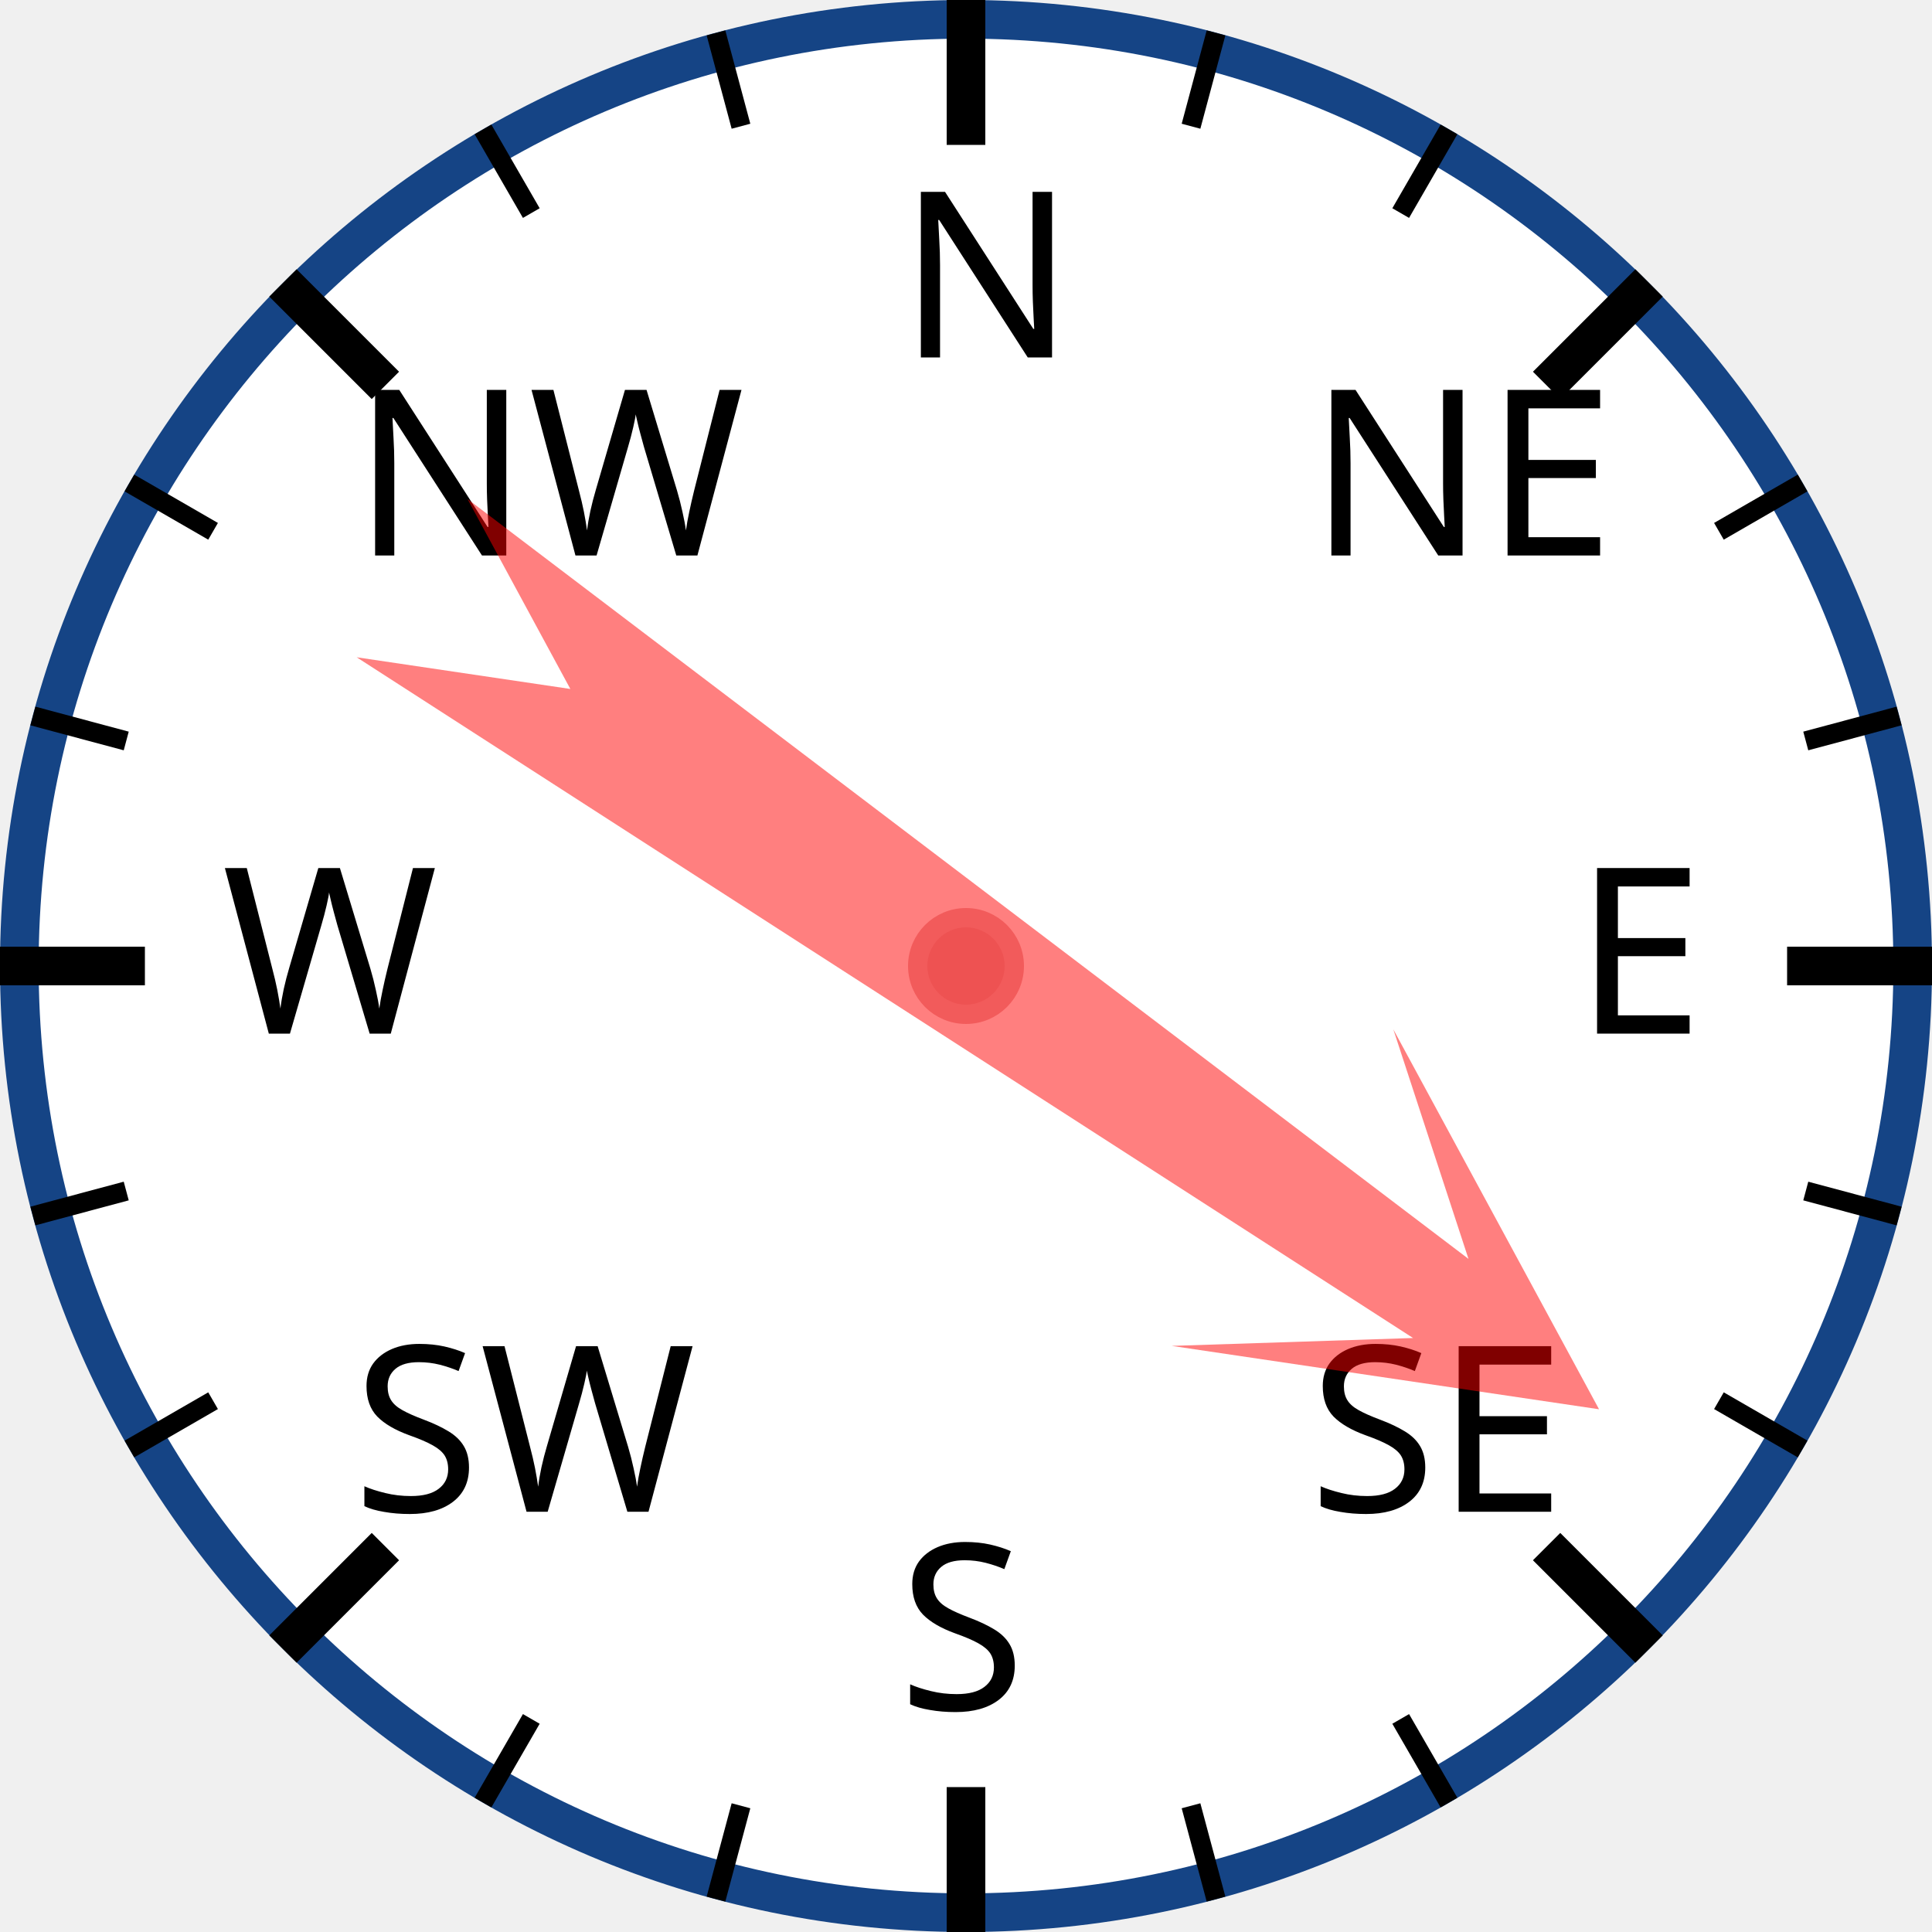
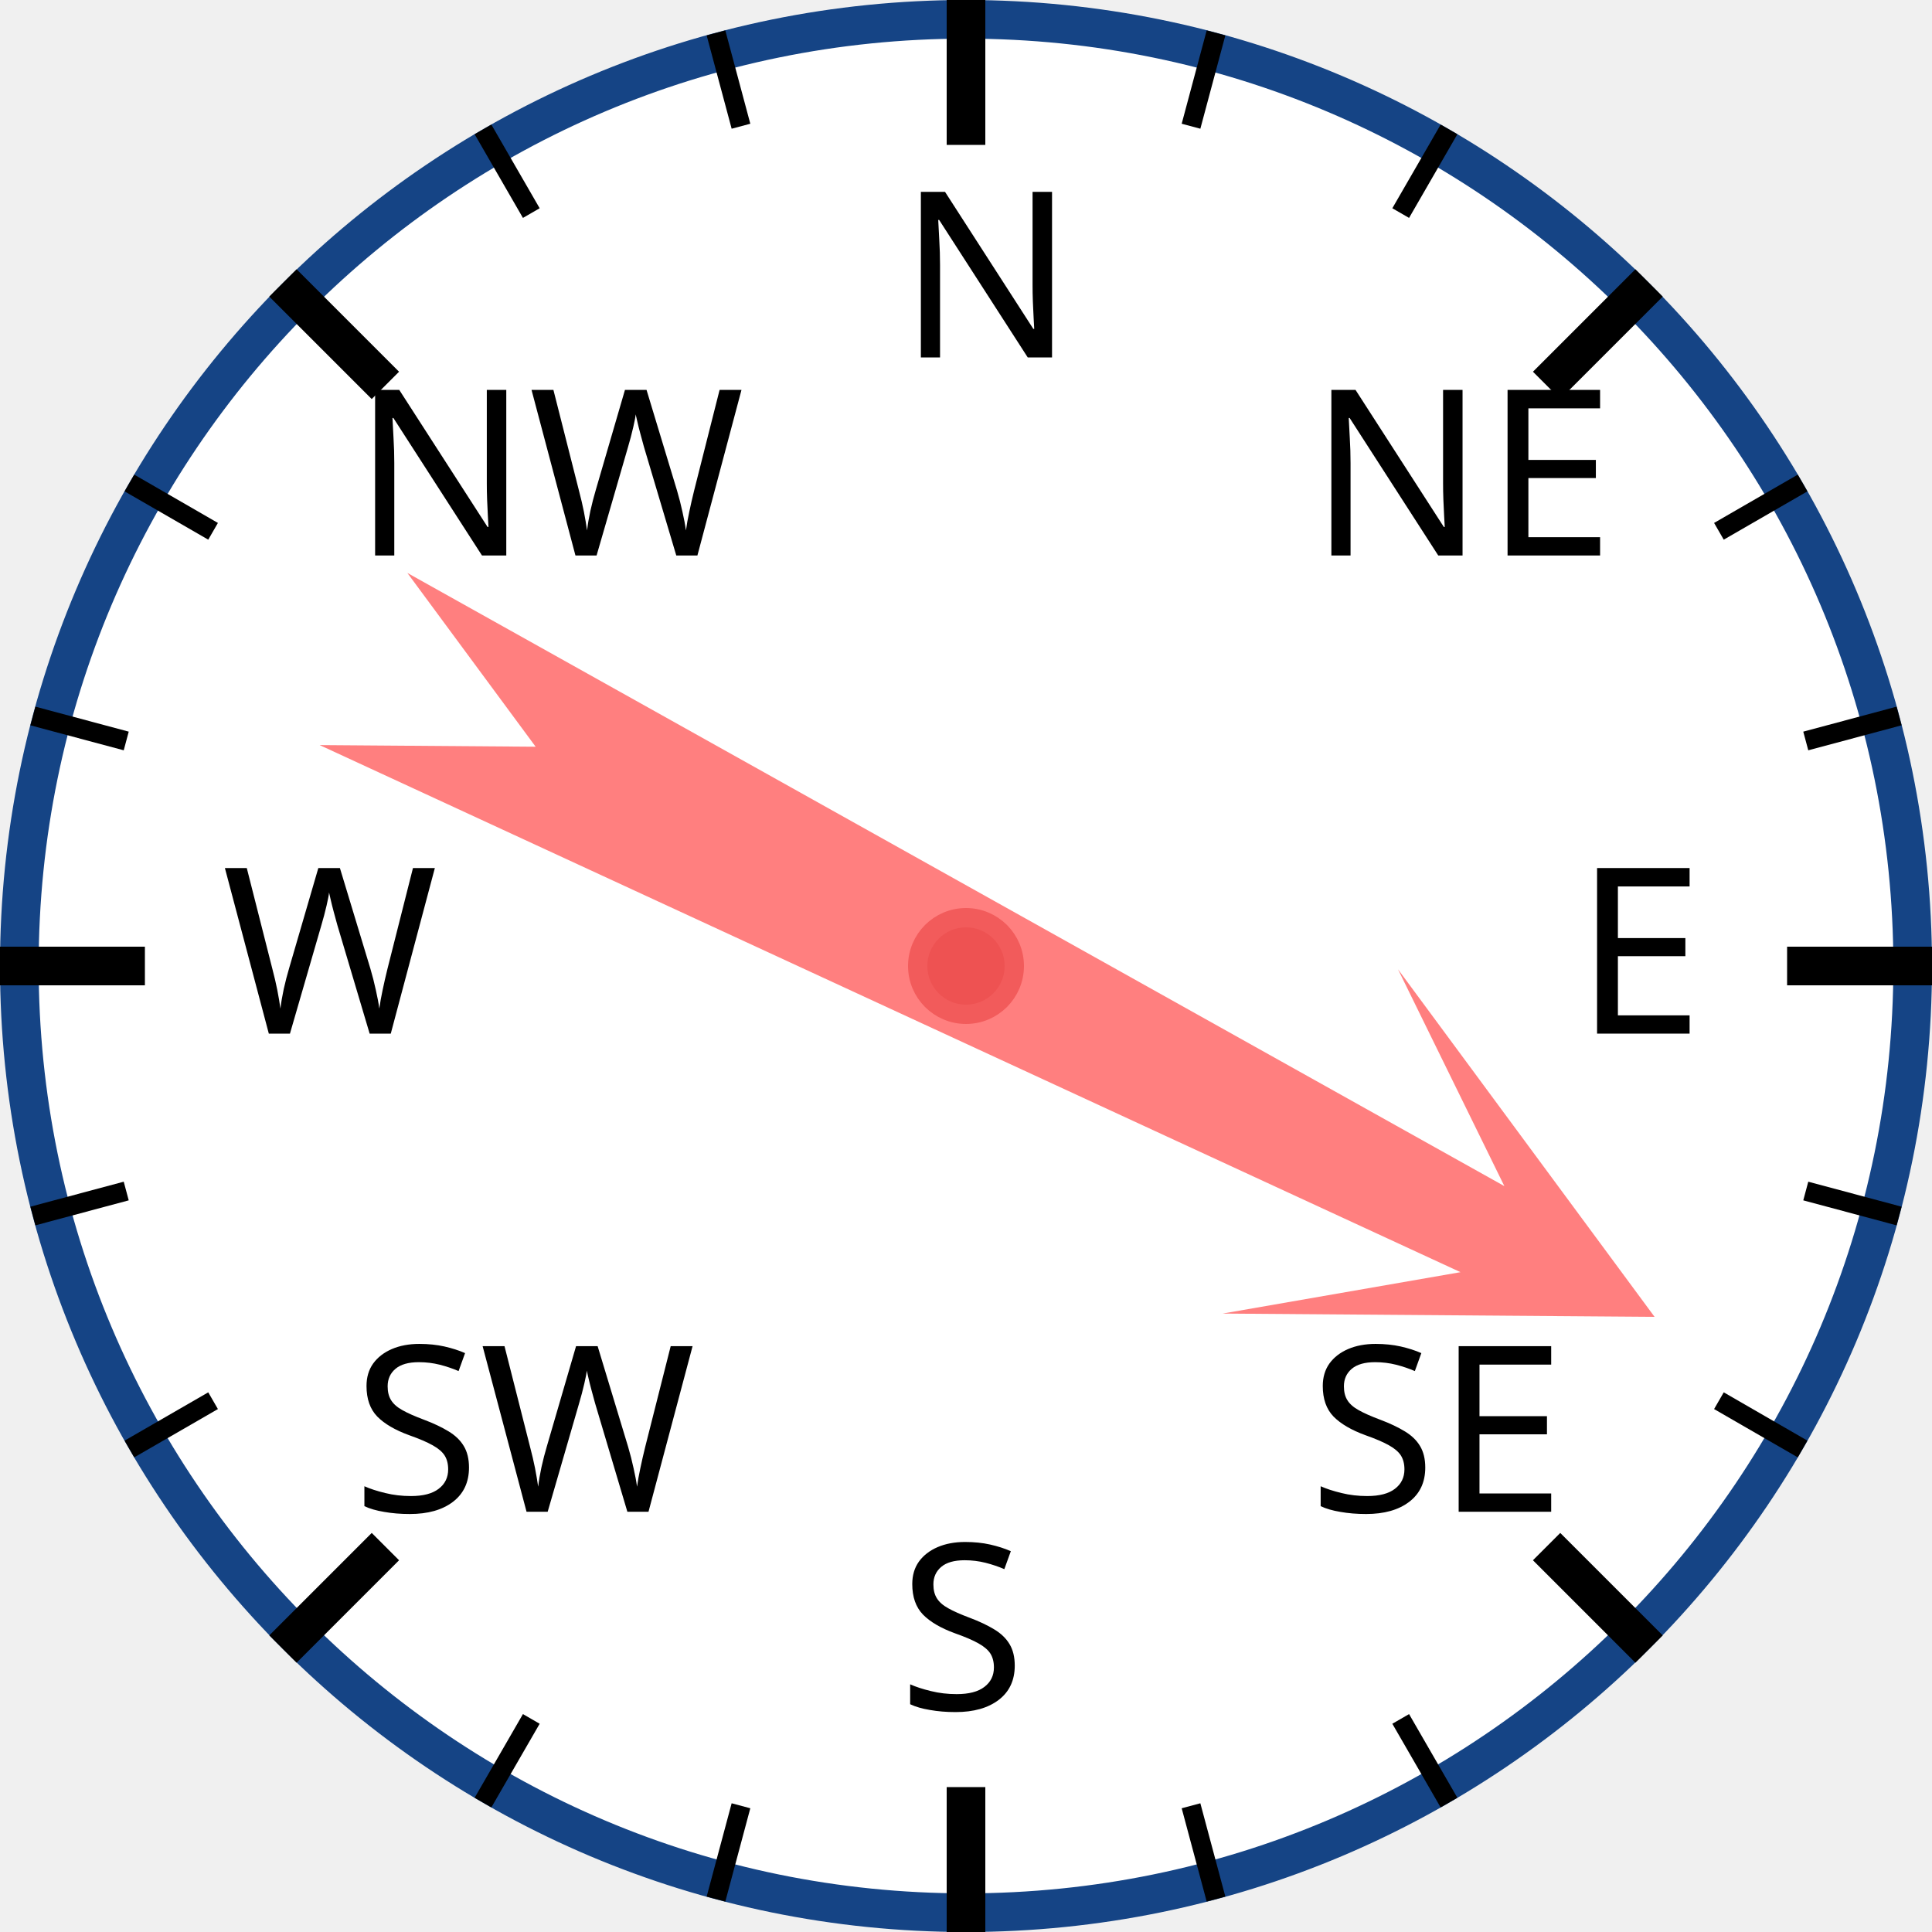
<svg xmlns="http://www.w3.org/2000/svg" width="120px" height="120px" viewBox="0 0 200 200">
  <circle cx="100" cy="100" r="98" style="fill: white; stroke: #154485; stroke-width: 4;" />
  <text x="93.0" y="37.0" style="font-family: sans-serif; font-size: 18pt;">N</text>
  <line x1="100.0" y1="0.0" x2="100.0" y2="15.0" style="stroke: black; stroke-width: 4;" />
  <line x1="74.118" y1="3.407" x2="76.706" y2="13.067" style="stroke: black; stroke-width: 2;" />
  <line x1="50" y1="13.397" x2="55" y2="22.058" style="stroke: black; stroke-width: 2;" />
  <text x="36.503" y="57.503" style="font-family: sans-serif; font-size: 18pt;">NW</text>
  <line x1="29.289" y1="29.289" x2="39.896" y2="39.896" style="stroke: black; stroke-width: 4;" />
  <line x1="13.397" y1="50" x2="22.058" y2="55" style="stroke: black; stroke-width: 2;" />
  <line x1="3.407" y1="74.118" x2="13.067" y2="76.706" style="stroke: black; stroke-width: 2;" />
  <text x="23.0" y="107.0" style="font-family: sans-serif; font-size: 18pt;">W</text>
  <line x1="0.0" y1="100.0" x2="15.0" y2="100.0" style="stroke: black; stroke-width: 4;" />
  <line x1="3.407" y1="125.882" x2="13.067" y2="123.294" style="stroke: black; stroke-width: 2;" />
  <line x1="13.397" y1="150" x2="22.058" y2="145" style="stroke: black; stroke-width: 2;" />
  <text x="36.503" y="156.497" style="font-family: sans-serif; font-size: 18pt;">SW</text>
  <line x1="29.289" y1="170.711" x2="39.896" y2="160.104" style="stroke: black; stroke-width: 4;" />
  <line x1="50" y1="186.603" x2="55" y2="177.942" style="stroke: black; stroke-width: 2;" />
  <line x1="74.118" y1="196.593" x2="76.706" y2="186.933" style="stroke: black; stroke-width: 2;" />
  <text x="93" y="177.0" style="font-family: sans-serif; font-size: 18pt;">S</text>
  <line x1="100" y1="200.0" x2="100" y2="185.0" style="stroke: black; stroke-width: 4;" />
  <line x1="125.882" y1="196.593" x2="123.294" y2="186.933" style="stroke: black; stroke-width: 2;" />
  <line x1="150.0" y1="186.603" x2="145.0" y2="177.942" style="stroke: black; stroke-width: 2;" />
  <text x="135.497" y="156.497" style="font-family: sans-serif; font-size: 18pt;">SE</text>
  <line x1="170.711" y1="170.711" x2="160.104" y2="160.104" style="stroke: black; stroke-width: 4;" />
  <line x1="186.603" y1="150" x2="177.942" y2="145" style="stroke: black; stroke-width: 2;" />
  <line x1="196.593" y1="125.882" x2="186.933" y2="123.294" style="stroke: black; stroke-width: 2;" />
  <text x="163.0" y="107" style="font-family: sans-serif; font-size: 18pt;">E</text>
  <line x1="200.0" y1="100" x2="185.0" y2="100" style="stroke: black; stroke-width: 4;" />
  <line x1="196.593" y1="74.118" x2="186.933" y2="76.706" style="stroke: black; stroke-width: 2;" />
  <line x1="186.603" y1="50" x2="177.942" y2="55" style="stroke: black; stroke-width: 2;" />
  <text x="135.497" y="57.503" style="font-family: sans-serif; font-size: 18pt;">NE</text>
  <line x1="170.711" y1="29.289" x2="160.104" y2="39.896" style="stroke: black; stroke-width: 4;" />
  <line x1="150" y1="13.397" x2="145" y2="22.058" style="stroke: black; stroke-width: 2;" />
  <line x1="125.882" y1="3.407" x2="123.294" y2="13.067" style="stroke: black; stroke-width: 2;" />
-   <polygon points="100 20 120 60 105 40 110 170 100 150 90 170 95 40 80 60" style="fill: red; fill-opacity: 0.5;" transform="rotate(125,100,100)" />
+   <polygon points="100 20 120 60 105 40 110 170 100 150 90 170 95 40 80 60" style="fill: red; fill-opacity: 0.5;" transform="rotate(117,100,100)" />
  <circle cx="100" cy="100" r="5" style="fill: #EE5252; stroke: #F25B5B; stroke-width: 2;" />
</svg>
